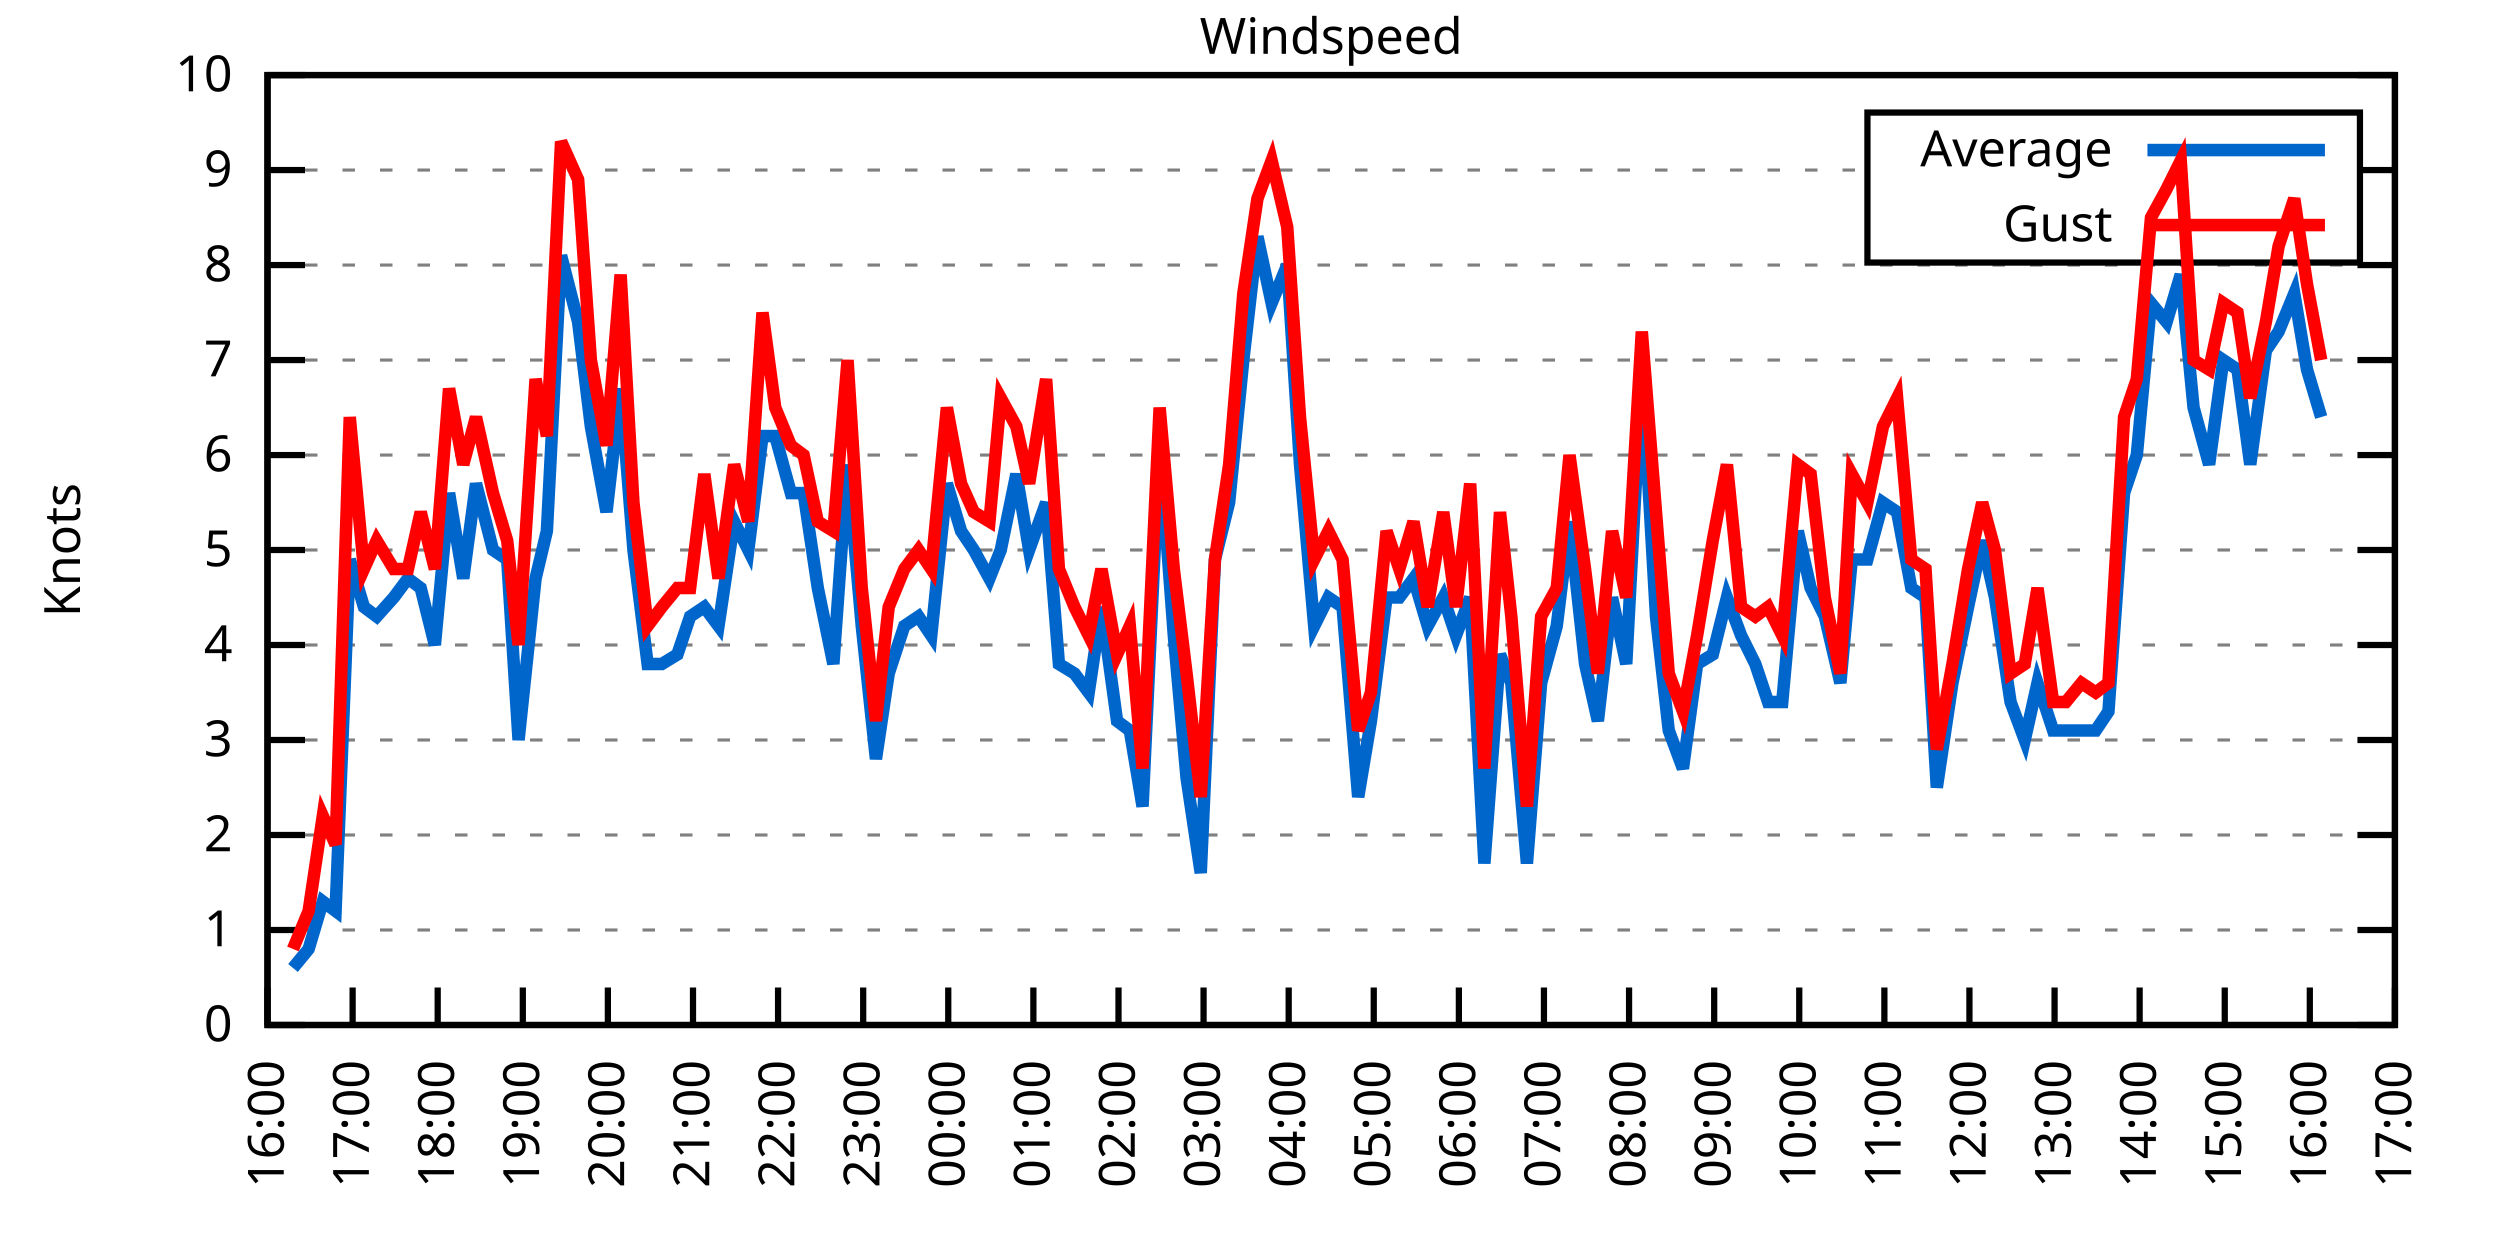
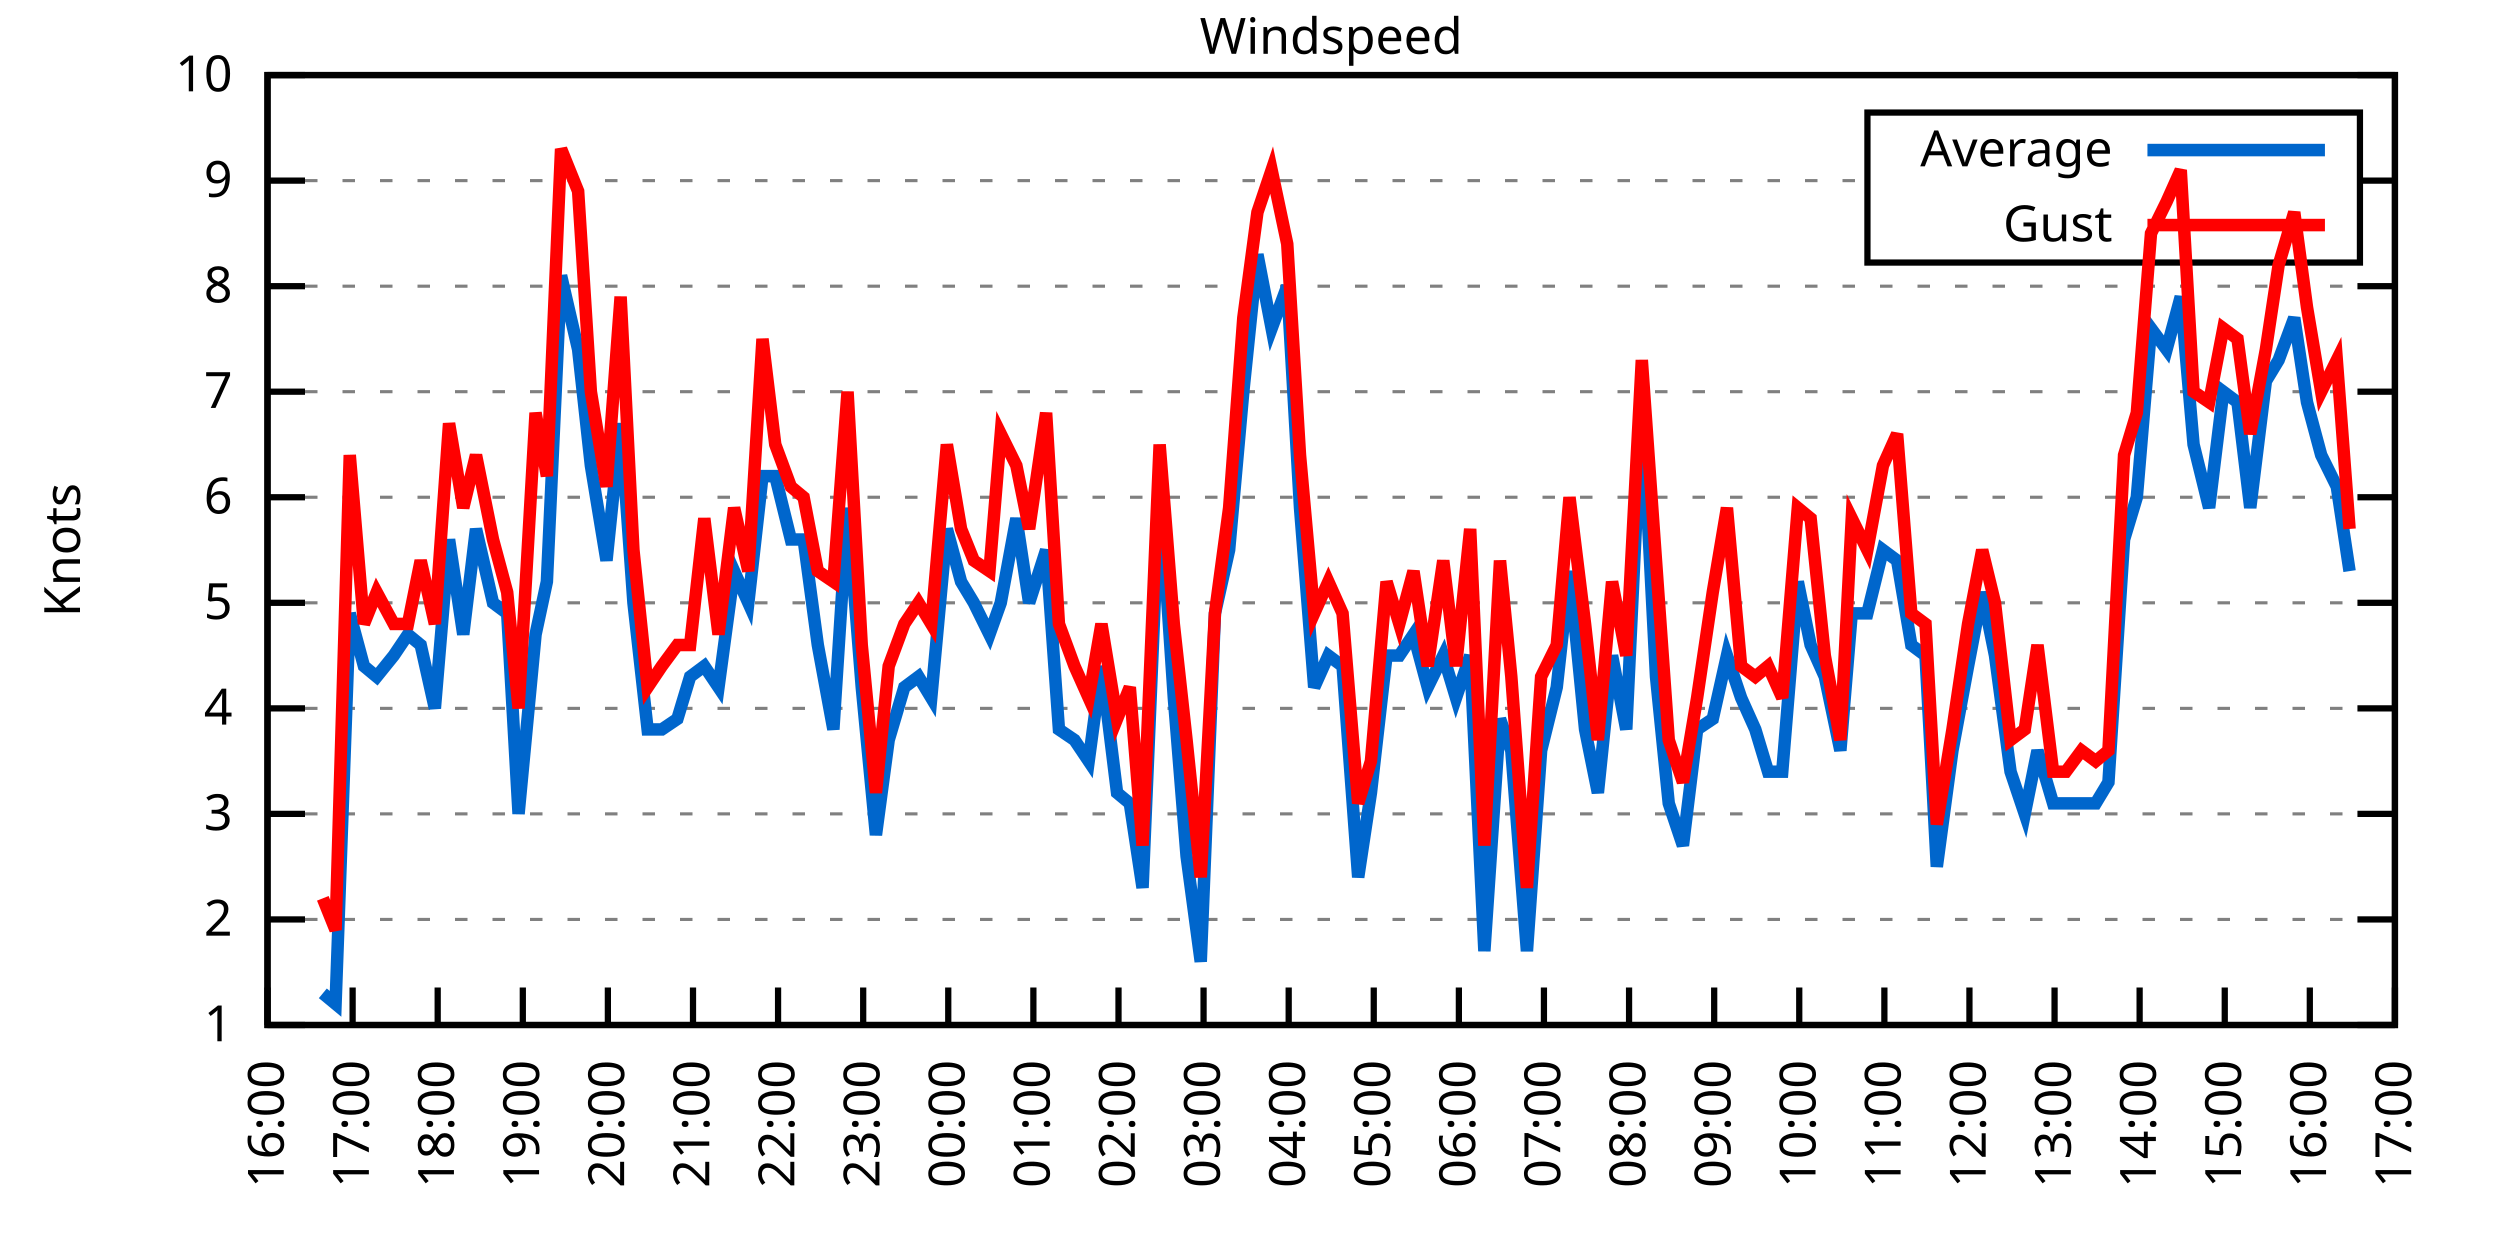
<svg xmlns="http://www.w3.org/2000/svg" xmlns:xlink="http://www.w3.org/1999/xlink" width="400" height="200" viewBox="0 0 400 200">
  <g id="gnuplot_canvas">
    <rect x="0" y="0" width="400" height="200" fill="none" />
    <defs>
      <circle id="gpDot" r="0.5" stroke-width="0.5" stroke="currentColor" />
      <path id="gpPt0" stroke-width="0.333" stroke="currentColor" d="M-1,0 h2 M0,-1 v2" />
      <path id="gpPt1" stroke-width="0.333" stroke="currentColor" d="M-1,-1 L1,1 M1,-1 L-1,1" />
      <path id="gpPt2" stroke-width="0.333" stroke="currentColor" d="M-1,0 L1,0 M0,-1 L0,1 M-1,-1 L1,1 M-1,1 L1,-1" />
      <rect id="gpPt3" stroke-width="0.333" stroke="currentColor" x="-1" y="-1" width="2" height="2" />
      <rect id="gpPt4" stroke-width="0.333" stroke="currentColor" fill="currentColor" x="-1" y="-1" width="2" height="2" />
      <circle id="gpPt5" stroke-width="0.333" stroke="currentColor" cx="0" cy="0" r="1" />
      <use xlink:href="#gpPt5" id="gpPt6" fill="currentColor" stroke="none" />
      <path id="gpPt7" stroke-width="0.333" stroke="currentColor" d="M0,-1.33 L-1.33,0.67 L1.33,0.67 z" />
      <use xlink:href="#gpPt7" id="gpPt8" fill="currentColor" stroke="none" />
      <use xlink:href="#gpPt7" id="gpPt9" stroke="currentColor" transform="rotate(180)" />
      <use xlink:href="#gpPt9" id="gpPt10" fill="currentColor" stroke="none" />
      <use xlink:href="#gpPt3" id="gpPt11" stroke="currentColor" transform="rotate(45)" />
      <use xlink:href="#gpPt11" id="gpPt12" fill="currentColor" stroke="none" />
      <path id="gpPt13" stroke-width="0.333" stroke="currentColor" d="M0,1.330 L1.265,0.411 L0.782,-1.067 L-0.782,-1.076 L-1.265,0.411 z" />
      <use xlink:href="#gpPt13" id="gpPt14" fill="currentColor" stroke="none" />
      <filter id="textbox" filterUnits="objectBoundingBox" x="0" y="0" height="1" width="1">
        <feFlood flood-color="white" flood-opacity="1" result="bgnd" />
        <feComposite in="SourceGraphic" in2="bgnd" operator="atop" />
      </filter>
      <filter id="greybox" filterUnits="objectBoundingBox" x="0" y="0" height="1" width="1">
        <feFlood flood-color="lightgrey" flood-opacity="1" result="grey" />
        <feComposite in="SourceGraphic" in2="grey" operator="atop" />
      </filter>
    </defs>
    <g fill="none" color="white" stroke="currentColor" stroke-width="1.00" stroke-linecap="butt" stroke-linejoin="miter">
</g>
    <g fill="none" color="black" stroke="currentColor" stroke-width="1.00" stroke-linecap="butt" stroke-linejoin="miter">
      <g stroke="none" shape-rendering="crispEdges">
        <polygon fill="rgb(255, 255, 255)" points="42.80,164.00 383.18,164.00 383.18,12.02 42.80,12.02 " />
      </g>
    </g>
    <g fill="none" color="black" stroke="currentColor" stroke-width="1.00" stroke-linecap="butt" stroke-linejoin="miter">
</g>
    <g fill="none" color="black" stroke="black" stroke-width="0.50" stroke-linecap="butt" stroke-linejoin="miter">
</g>
    <g fill="none" color="gray" stroke="currentColor" stroke-width="0.50" stroke-linecap="butt" stroke-linejoin="miter">
      <path stroke="gray" stroke-dasharray="2,4" class="gridline" d="M42.80,164.00 L383.19,164.00  " />
    </g>
    <g fill="none" color="gray" stroke="gray" stroke-width="1.00" stroke-linecap="butt" stroke-linejoin="miter">
</g>
    <g fill="none" color="black" stroke="currentColor" stroke-width="1.00" stroke-linecap="butt" stroke-linejoin="miter">
      <path stroke="black" d="M42.80,164.00 L48.80,164.00 M383.19,164.00 L377.19,164.00  " />
      <g transform="translate(37.20,166.60)" stroke="none" fill="black" font-family="Sans" font-size="8.00" text-anchor="end">
        <text>
-           <tspan font-family="Sans"> 0</tspan>
-         </text>
-       </g>
-     </g>
-     <g fill="none" color="black" stroke="currentColor" stroke-width="1.00" stroke-linecap="butt" stroke-linejoin="miter">
- </g>
-     <g fill="none" color="black" stroke="black" stroke-width="0.50" stroke-linecap="butt" stroke-linejoin="miter">
- </g>
-     <g fill="none" color="gray" stroke="currentColor" stroke-width="0.50" stroke-linecap="butt" stroke-linejoin="miter">
-       <path stroke="gray" stroke-dasharray="2,4" class="gridline" d="M42.80,148.80 L383.19,148.80  " />
-     </g>
-     <g fill="none" color="gray" stroke="gray" stroke-width="1.00" stroke-linecap="butt" stroke-linejoin="miter">
- </g>
-     <g fill="none" color="black" stroke="currentColor" stroke-width="1.00" stroke-linecap="butt" stroke-linejoin="miter">
-       <path stroke="black" d="M42.80,148.80 L48.80,148.80 M383.19,148.80 L377.19,148.80  " />
-       <g transform="translate(37.20,151.40)" stroke="none" fill="black" font-family="Sans" font-size="8.00" text-anchor="end">
-         <text>
          <tspan font-family="Sans"> 1</tspan>
        </text>
      </g>
    </g>
    <g fill="none" color="black" stroke="currentColor" stroke-width="1.00" stroke-linecap="butt" stroke-linejoin="miter">
</g>
    <g fill="none" color="black" stroke="black" stroke-width="0.50" stroke-linecap="butt" stroke-linejoin="miter">
</g>
    <g fill="none" color="gray" stroke="currentColor" stroke-width="0.50" stroke-linecap="butt" stroke-linejoin="miter">
-       <path stroke="gray" stroke-dasharray="2,4" class="gridline" d="M42.80,133.60 L383.19,133.60  " />
-     </g>
-     <g fill="none" color="gray" stroke="gray" stroke-width="1.00" stroke-linecap="butt" stroke-linejoin="miter">
- </g>
-     <g fill="none" color="black" stroke="currentColor" stroke-width="1.00" stroke-linecap="butt" stroke-linejoin="miter">
-       <path stroke="black" d="M42.80,133.60 L48.80,133.60 M383.19,133.60 L377.19,133.60  " />
-       <g transform="translate(37.20,136.20)" stroke="none" fill="black" font-family="Sans" font-size="8.00" text-anchor="end">
+       <path stroke="gray" stroke-dasharray="2,4" class="gridline" d="M42.80,147.11 L383.19,147.11  " />
+     </g>
+     <g fill="none" color="gray" stroke="gray" stroke-width="1.00" stroke-linecap="butt" stroke-linejoin="miter">
+ </g>
+     <g fill="none" color="black" stroke="currentColor" stroke-width="1.00" stroke-linecap="butt" stroke-linejoin="miter">
+       <path stroke="black" d="M42.80,147.11 L48.80,147.11 M383.19,147.11 L377.19,147.11  " />
+       <g transform="translate(37.20,149.71)" stroke="none" fill="black" font-family="Sans" font-size="8.00" text-anchor="end">
        <text>
          <tspan font-family="Sans"> 2</tspan>
        </text>
      </g>
    </g>
    <g fill="none" color="black" stroke="currentColor" stroke-width="1.00" stroke-linecap="butt" stroke-linejoin="miter">
</g>
    <g fill="none" color="black" stroke="black" stroke-width="0.50" stroke-linecap="butt" stroke-linejoin="miter">
</g>
    <g fill="none" color="gray" stroke="currentColor" stroke-width="0.50" stroke-linecap="butt" stroke-linejoin="miter">
-       <path stroke="gray" stroke-dasharray="2,4" class="gridline" d="M42.80,118.40 L383.19,118.40  " />
-     </g>
-     <g fill="none" color="gray" stroke="gray" stroke-width="1.00" stroke-linecap="butt" stroke-linejoin="miter">
- </g>
-     <g fill="none" color="black" stroke="currentColor" stroke-width="1.00" stroke-linecap="butt" stroke-linejoin="miter">
-       <path stroke="black" d="M42.80,118.40 L48.80,118.40 M383.19,118.40 L377.19,118.40  " />
-       <g transform="translate(37.20,121.00)" stroke="none" fill="black" font-family="Sans" font-size="8.00" text-anchor="end">
+       <path stroke="gray" stroke-dasharray="2,4" class="gridline" d="M42.80,130.22 L383.19,130.22  " />
+     </g>
+     <g fill="none" color="gray" stroke="gray" stroke-width="1.00" stroke-linecap="butt" stroke-linejoin="miter">
+ </g>
+     <g fill="none" color="black" stroke="currentColor" stroke-width="1.00" stroke-linecap="butt" stroke-linejoin="miter">
+       <path stroke="black" d="M42.80,130.22 L48.80,130.22 M383.19,130.22 L377.19,130.22  " />
+       <g transform="translate(37.20,132.82)" stroke="none" fill="black" font-family="Sans" font-size="8.00" text-anchor="end">
        <text>
          <tspan font-family="Sans"> 3</tspan>
        </text>
      </g>
    </g>
    <g fill="none" color="black" stroke="currentColor" stroke-width="1.00" stroke-linecap="butt" stroke-linejoin="miter">
</g>
    <g fill="none" color="black" stroke="black" stroke-width="0.50" stroke-linecap="butt" stroke-linejoin="miter">
</g>
    <g fill="none" color="gray" stroke="currentColor" stroke-width="0.50" stroke-linecap="butt" stroke-linejoin="miter">
-       <path stroke="gray" stroke-dasharray="2,4" class="gridline" d="M42.80,103.20 L383.19,103.20  " />
-     </g>
-     <g fill="none" color="gray" stroke="gray" stroke-width="1.00" stroke-linecap="butt" stroke-linejoin="miter">
- </g>
-     <g fill="none" color="black" stroke="currentColor" stroke-width="1.00" stroke-linecap="butt" stroke-linejoin="miter">
-       <path stroke="black" d="M42.80,103.20 L48.80,103.20 M383.19,103.20 L377.19,103.20  " />
-       <g transform="translate(37.20,105.80)" stroke="none" fill="black" font-family="Sans" font-size="8.00" text-anchor="end">
+       <path stroke="gray" stroke-dasharray="2,4" class="gridline" d="M42.80,113.34 L383.19,113.34  " />
+     </g>
+     <g fill="none" color="gray" stroke="gray" stroke-width="1.00" stroke-linecap="butt" stroke-linejoin="miter">
+ </g>
+     <g fill="none" color="black" stroke="currentColor" stroke-width="1.00" stroke-linecap="butt" stroke-linejoin="miter">
+       <path stroke="black" d="M42.80,113.34 L48.80,113.34 M383.19,113.34 L377.19,113.34  " />
+       <g transform="translate(37.20,115.94)" stroke="none" fill="black" font-family="Sans" font-size="8.00" text-anchor="end">
        <text>
          <tspan font-family="Sans"> 4</tspan>
        </text>
      </g>
    </g>
    <g fill="none" color="black" stroke="currentColor" stroke-width="1.00" stroke-linecap="butt" stroke-linejoin="miter">
</g>
    <g fill="none" color="black" stroke="black" stroke-width="0.50" stroke-linecap="butt" stroke-linejoin="miter">
</g>
    <g fill="none" color="gray" stroke="currentColor" stroke-width="0.50" stroke-linecap="butt" stroke-linejoin="miter">
-       <path stroke="gray" stroke-dasharray="2,4" class="gridline" d="M42.80,88.00 L383.19,88.00  " />
-     </g>
-     <g fill="none" color="gray" stroke="gray" stroke-width="1.00" stroke-linecap="butt" stroke-linejoin="miter">
- </g>
-     <g fill="none" color="black" stroke="currentColor" stroke-width="1.00" stroke-linecap="butt" stroke-linejoin="miter">
-       <path stroke="black" d="M42.80,88.00 L48.80,88.00 M383.19,88.00 L377.19,88.00  " />
-       <g transform="translate(37.20,90.60)" stroke="none" fill="black" font-family="Sans" font-size="8.00" text-anchor="end">
+       <path stroke="gray" stroke-dasharray="2,4" class="gridline" d="M42.80,96.45 L383.19,96.45  " />
+     </g>
+     <g fill="none" color="gray" stroke="gray" stroke-width="1.00" stroke-linecap="butt" stroke-linejoin="miter">
+ </g>
+     <g fill="none" color="black" stroke="currentColor" stroke-width="1.00" stroke-linecap="butt" stroke-linejoin="miter">
+       <path stroke="black" d="M42.80,96.45 L48.80,96.45 M383.19,96.45 L377.19,96.45  " />
+       <g transform="translate(37.20,99.05)" stroke="none" fill="black" font-family="Sans" font-size="8.00" text-anchor="end">
        <text>
          <tspan font-family="Sans"> 5</tspan>
        </text>
      </g>
    </g>
    <g fill="none" color="black" stroke="currentColor" stroke-width="1.00" stroke-linecap="butt" stroke-linejoin="miter">
</g>
    <g fill="none" color="black" stroke="black" stroke-width="0.50" stroke-linecap="butt" stroke-linejoin="miter">
</g>
    <g fill="none" color="gray" stroke="currentColor" stroke-width="0.50" stroke-linecap="butt" stroke-linejoin="miter">
-       <path stroke="gray" stroke-dasharray="2,4" class="gridline" d="M42.80,72.81 L383.19,72.81  " />
-     </g>
-     <g fill="none" color="gray" stroke="gray" stroke-width="1.00" stroke-linecap="butt" stroke-linejoin="miter">
- </g>
-     <g fill="none" color="black" stroke="currentColor" stroke-width="1.00" stroke-linecap="butt" stroke-linejoin="miter">
-       <path stroke="black" d="M42.80,72.81 L48.80,72.81 M383.19,72.81 L377.19,72.81  " />
-       <g transform="translate(37.20,75.41)" stroke="none" fill="black" font-family="Sans" font-size="8.00" text-anchor="end">
+       <path stroke="gray" stroke-dasharray="2,4" class="gridline" d="M42.80,79.56 L383.19,79.56  " />
+     </g>
+     <g fill="none" color="gray" stroke="gray" stroke-width="1.00" stroke-linecap="butt" stroke-linejoin="miter">
+ </g>
+     <g fill="none" color="black" stroke="currentColor" stroke-width="1.00" stroke-linecap="butt" stroke-linejoin="miter">
+       <path stroke="black" d="M42.80,79.56 L48.80,79.56 M383.19,79.56 L377.19,79.56  " />
+       <g transform="translate(37.20,82.16)" stroke="none" fill="black" font-family="Sans" font-size="8.00" text-anchor="end">
        <text>
          <tspan font-family="Sans"> 6</tspan>
        </text>
      </g>
    </g>
    <g fill="none" color="black" stroke="currentColor" stroke-width="1.00" stroke-linecap="butt" stroke-linejoin="miter">
</g>
    <g fill="none" color="black" stroke="black" stroke-width="0.50" stroke-linecap="butt" stroke-linejoin="miter">
</g>
    <g fill="none" color="gray" stroke="currentColor" stroke-width="0.50" stroke-linecap="butt" stroke-linejoin="miter">
-       <path stroke="gray" stroke-dasharray="2,4" class="gridline" d="M42.80,57.61 L383.19,57.61  " />
-     </g>
-     <g fill="none" color="gray" stroke="gray" stroke-width="1.00" stroke-linecap="butt" stroke-linejoin="miter">
- </g>
-     <g fill="none" color="black" stroke="currentColor" stroke-width="1.00" stroke-linecap="butt" stroke-linejoin="miter">
-       <path stroke="black" d="M42.80,57.61 L48.80,57.61 M383.19,57.61 L377.19,57.61  " />
-       <g transform="translate(37.20,60.21)" stroke="none" fill="black" font-family="Sans" font-size="8.00" text-anchor="end">
+       <path stroke="gray" stroke-dasharray="2,4" class="gridline" d="M42.80,62.67 L383.19,62.67  " />
+     </g>
+     <g fill="none" color="gray" stroke="gray" stroke-width="1.00" stroke-linecap="butt" stroke-linejoin="miter">
+ </g>
+     <g fill="none" color="black" stroke="currentColor" stroke-width="1.00" stroke-linecap="butt" stroke-linejoin="miter">
+       <path stroke="black" d="M42.80,62.67 L48.80,62.67 M383.19,62.67 L377.19,62.67  " />
+       <g transform="translate(37.20,65.27)" stroke="none" fill="black" font-family="Sans" font-size="8.00" text-anchor="end">
        <text>
          <tspan font-family="Sans"> 7</tspan>
        </text>
      </g>
    </g>
    <g fill="none" color="black" stroke="currentColor" stroke-width="1.00" stroke-linecap="butt" stroke-linejoin="miter">
</g>
    <g fill="none" color="black" stroke="black" stroke-width="0.50" stroke-linecap="butt" stroke-linejoin="miter">
</g>
    <g fill="none" color="gray" stroke="currentColor" stroke-width="0.50" stroke-linecap="butt" stroke-linejoin="miter">
-       <path stroke="gray" stroke-dasharray="2,4" class="gridline" d="M42.80,42.41 L383.19,42.41  " />
-     </g>
-     <g fill="none" color="gray" stroke="gray" stroke-width="1.00" stroke-linecap="butt" stroke-linejoin="miter">
- </g>
-     <g fill="none" color="black" stroke="currentColor" stroke-width="1.00" stroke-linecap="butt" stroke-linejoin="miter">
-       <path stroke="black" d="M42.80,42.41 L48.80,42.41 M383.19,42.41 L377.19,42.41  " />
-       <g transform="translate(37.20,45.01)" stroke="none" fill="black" font-family="Sans" font-size="8.00" text-anchor="end">
+       <path stroke="gray" stroke-dasharray="2,4" class="gridline" d="M42.80,45.79 L383.19,45.79  " />
+     </g>
+     <g fill="none" color="gray" stroke="gray" stroke-width="1.00" stroke-linecap="butt" stroke-linejoin="miter">
+ </g>
+     <g fill="none" color="black" stroke="currentColor" stroke-width="1.00" stroke-linecap="butt" stroke-linejoin="miter">
+       <path stroke="black" d="M42.80,45.79 L48.80,45.79 M383.19,45.79 L377.19,45.79  " />
+       <g transform="translate(37.20,48.39)" stroke="none" fill="black" font-family="Sans" font-size="8.00" text-anchor="end">
        <text>
          <tspan font-family="Sans"> 8</tspan>
        </text>
      </g>
    </g>
    <g fill="none" color="black" stroke="currentColor" stroke-width="1.00" stroke-linecap="butt" stroke-linejoin="miter">
</g>
    <g fill="none" color="black" stroke="black" stroke-width="0.50" stroke-linecap="butt" stroke-linejoin="miter">
</g>
    <g fill="none" color="gray" stroke="currentColor" stroke-width="0.50" stroke-linecap="butt" stroke-linejoin="miter">
-       <path stroke="gray" stroke-dasharray="2,4" class="gridline" d="M42.80,27.21 L298.79,27.21 M377.59,27.21 L383.19,27.21  " />
-     </g>
-     <g fill="none" color="gray" stroke="gray" stroke-width="1.00" stroke-linecap="butt" stroke-linejoin="miter">
- </g>
-     <g fill="none" color="black" stroke="currentColor" stroke-width="1.00" stroke-linecap="butt" stroke-linejoin="miter">
-       <path stroke="black" d="M42.80,27.21 L48.80,27.21 M383.19,27.21 L377.19,27.21  " />
-       <g transform="translate(37.20,29.81)" stroke="none" fill="black" font-family="Sans" font-size="8.00" text-anchor="end">
+       <path stroke="gray" stroke-dasharray="2,4" class="gridline" d="M42.80,28.90 L298.79,28.90 M377.59,28.90 L383.19,28.90  " />
+     </g>
+     <g fill="none" color="gray" stroke="gray" stroke-width="1.00" stroke-linecap="butt" stroke-linejoin="miter">
+ </g>
+     <g fill="none" color="black" stroke="currentColor" stroke-width="1.00" stroke-linecap="butt" stroke-linejoin="miter">
+       <path stroke="black" d="M42.80,28.90 L48.80,28.90 M383.19,28.90 L377.19,28.90  " />
+       <g transform="translate(37.20,31.50)" stroke="none" fill="black" font-family="Sans" font-size="8.00" text-anchor="end">
        <text>
          <tspan font-family="Sans"> 9</tspan>
        </text>
      </g>
    </g>
    <g fill="none" color="black" stroke="currentColor" stroke-width="1.00" stroke-linecap="butt" stroke-linejoin="miter">
</g>
    <g fill="none" color="black" stroke="black" stroke-width="0.50" stroke-linecap="butt" stroke-linejoin="miter">
</g>
    <g fill="none" color="gray" stroke="currentColor" stroke-width="0.50" stroke-linecap="butt" stroke-linejoin="miter">
      <path stroke="gray" stroke-dasharray="2,4" class="gridline" d="M42.80,12.01 L383.19,12.01  " />
    </g>
    <g fill="none" color="gray" stroke="gray" stroke-width="1.00" stroke-linecap="butt" stroke-linejoin="miter">
</g>
    <g fill="none" color="black" stroke="currentColor" stroke-width="1.00" stroke-linecap="butt" stroke-linejoin="miter">
      <path stroke="black" d="M42.80,12.01 L48.80,12.01 M383.19,12.01 L377.19,12.01  " />
      <g transform="translate(37.20,14.61)" stroke="none" fill="black" font-family="Sans" font-size="8.00" text-anchor="end">
        <text>
          <tspan font-family="Sans"> 10</tspan>
        </text>
      </g>
    </g>
    <g fill="none" color="black" stroke="currentColor" stroke-width="1.00" stroke-linecap="butt" stroke-linejoin="miter">
      <path stroke="black" d="M42.80,164.00 L42.80,158.00  " />
      <g transform="translate(45.40,169.60) rotate(270.00)" stroke="none" fill="black" font-family="Sans" font-size="8.00" text-anchor="end">
        <text>
          <tspan font-family="Sans">16:00</tspan>
        </text>
      </g>
    </g>
    <g fill="none" color="black" stroke="currentColor" stroke-width="1.00" stroke-linecap="butt" stroke-linejoin="miter">
      <path stroke="black" d="M56.42,164.00 L56.42,158.00  " />
      <g transform="translate(59.02,169.60) rotate(270.00)" stroke="none" fill="black" font-family="Sans" font-size="8.00" text-anchor="end">
        <text>
          <tspan font-family="Sans">17:00</tspan>
        </text>
      </g>
    </g>
    <g fill="none" color="black" stroke="currentColor" stroke-width="1.00" stroke-linecap="butt" stroke-linejoin="miter">
      <path stroke="black" d="M70.03,164.00 L70.03,158.00  " />
      <g transform="translate(72.63,169.60) rotate(270.00)" stroke="none" fill="black" font-family="Sans" font-size="8.00" text-anchor="end">
        <text>
          <tspan font-family="Sans">18:00</tspan>
        </text>
      </g>
    </g>
    <g fill="none" color="black" stroke="currentColor" stroke-width="1.00" stroke-linecap="butt" stroke-linejoin="miter">
      <path stroke="black" d="M83.65,164.00 L83.65,158.00  " />
      <g transform="translate(86.25,169.60) rotate(270.00)" stroke="none" fill="black" font-family="Sans" font-size="8.00" text-anchor="end">
        <text>
          <tspan font-family="Sans">19:00</tspan>
        </text>
      </g>
    </g>
    <g fill="none" color="black" stroke="currentColor" stroke-width="1.00" stroke-linecap="butt" stroke-linejoin="miter">
      <path stroke="black" d="M97.26,164.00 L97.26,158.00  " />
      <g transform="translate(99.86,169.60) rotate(270.00)" stroke="none" fill="black" font-family="Sans" font-size="8.00" text-anchor="end">
        <text>
          <tspan font-family="Sans">20:00</tspan>
        </text>
      </g>
    </g>
    <g fill="none" color="black" stroke="currentColor" stroke-width="1.00" stroke-linecap="butt" stroke-linejoin="miter">
      <path stroke="black" d="M110.88,164.00 L110.88,158.00  " />
      <g transform="translate(113.48,169.60) rotate(270.00)" stroke="none" fill="black" font-family="Sans" font-size="8.00" text-anchor="end">
        <text>
          <tspan font-family="Sans">21:00</tspan>
        </text>
      </g>
    </g>
    <g fill="none" color="black" stroke="currentColor" stroke-width="1.00" stroke-linecap="butt" stroke-linejoin="miter">
      <path stroke="black" d="M124.49,164.00 L124.49,158.00  " />
      <g transform="translate(127.09,169.60) rotate(270.00)" stroke="none" fill="black" font-family="Sans" font-size="8.00" text-anchor="end">
        <text>
          <tspan font-family="Sans">22:00</tspan>
        </text>
      </g>
    </g>
    <g fill="none" color="black" stroke="currentColor" stroke-width="1.00" stroke-linecap="butt" stroke-linejoin="miter">
      <path stroke="black" d="M138.11,164.00 L138.11,158.00  " />
      <g transform="translate(140.71,169.60) rotate(270.00)" stroke="none" fill="black" font-family="Sans" font-size="8.00" text-anchor="end">
        <text>
          <tspan font-family="Sans">23:00</tspan>
        </text>
      </g>
    </g>
    <g fill="none" color="black" stroke="currentColor" stroke-width="1.00" stroke-linecap="butt" stroke-linejoin="miter">
      <path stroke="black" d="M151.72,164.00 L151.72,158.00  " />
      <g transform="translate(154.32,169.60) rotate(270.00)" stroke="none" fill="black" font-family="Sans" font-size="8.00" text-anchor="end">
        <text>
          <tspan font-family="Sans">00:00</tspan>
        </text>
      </g>
    </g>
    <g fill="none" color="black" stroke="currentColor" stroke-width="1.00" stroke-linecap="butt" stroke-linejoin="miter">
      <path stroke="black" d="M165.34,164.00 L165.34,158.00  " />
      <g transform="translate(167.94,169.60) rotate(270.00)" stroke="none" fill="black" font-family="Sans" font-size="8.00" text-anchor="end">
        <text>
          <tspan font-family="Sans">01:00</tspan>
        </text>
      </g>
    </g>
    <g fill="none" color="black" stroke="currentColor" stroke-width="1.00" stroke-linecap="butt" stroke-linejoin="miter">
      <path stroke="black" d="M178.96,164.00 L178.96,158.00  " />
      <g transform="translate(181.56,169.60) rotate(270.00)" stroke="none" fill="black" font-family="Sans" font-size="8.00" text-anchor="end">
        <text>
          <tspan font-family="Sans">02:00</tspan>
        </text>
      </g>
    </g>
    <g fill="none" color="black" stroke="currentColor" stroke-width="1.00" stroke-linecap="butt" stroke-linejoin="miter">
      <path stroke="black" d="M192.57,164.00 L192.57,158.00  " />
      <g transform="translate(195.17,169.60) rotate(270.00)" stroke="none" fill="black" font-family="Sans" font-size="8.00" text-anchor="end">
        <text>
          <tspan font-family="Sans">03:00</tspan>
        </text>
      </g>
    </g>
    <g fill="none" color="black" stroke="currentColor" stroke-width="1.00" stroke-linecap="butt" stroke-linejoin="miter">
      <path stroke="black" d="M206.19,164.00 L206.19,158.00  " />
      <g transform="translate(208.79,169.60) rotate(270.00)" stroke="none" fill="black" font-family="Sans" font-size="8.00" text-anchor="end">
        <text>
          <tspan font-family="Sans">04:00</tspan>
        </text>
      </g>
    </g>
    <g fill="none" color="black" stroke="currentColor" stroke-width="1.00" stroke-linecap="butt" stroke-linejoin="miter">
      <path stroke="black" d="M219.80,164.00 L219.80,158.00  " />
      <g transform="translate(222.40,169.60) rotate(270.00)" stroke="none" fill="black" font-family="Sans" font-size="8.00" text-anchor="end">
        <text>
          <tspan font-family="Sans">05:00</tspan>
        </text>
      </g>
    </g>
    <g fill="none" color="black" stroke="currentColor" stroke-width="1.00" stroke-linecap="butt" stroke-linejoin="miter">
      <path stroke="black" d="M233.42,164.00 L233.42,158.00  " />
      <g transform="translate(236.02,169.60) rotate(270.00)" stroke="none" fill="black" font-family="Sans" font-size="8.00" text-anchor="end">
        <text>
          <tspan font-family="Sans">06:00</tspan>
        </text>
      </g>
    </g>
    <g fill="none" color="black" stroke="currentColor" stroke-width="1.00" stroke-linecap="butt" stroke-linejoin="miter">
      <path stroke="black" d="M247.03,164.00 L247.03,158.00  " />
      <g transform="translate(249.63,169.60) rotate(270.00)" stroke="none" fill="black" font-family="Sans" font-size="8.00" text-anchor="end">
        <text>
          <tspan font-family="Sans">07:00</tspan>
        </text>
      </g>
    </g>
    <g fill="none" color="black" stroke="currentColor" stroke-width="1.00" stroke-linecap="butt" stroke-linejoin="miter">
      <path stroke="black" d="M260.65,164.00 L260.65,158.00  " />
      <g transform="translate(263.25,169.60) rotate(270.00)" stroke="none" fill="black" font-family="Sans" font-size="8.00" text-anchor="end">
        <text>
          <tspan font-family="Sans">08:00</tspan>
        </text>
      </g>
    </g>
    <g fill="none" color="black" stroke="currentColor" stroke-width="1.00" stroke-linecap="butt" stroke-linejoin="miter">
      <path stroke="black" d="M274.27,164.00 L274.27,158.00  " />
      <g transform="translate(276.87,169.60) rotate(270.00)" stroke="none" fill="black" font-family="Sans" font-size="8.00" text-anchor="end">
        <text>
          <tspan font-family="Sans">09:00</tspan>
        </text>
      </g>
    </g>
    <g fill="none" color="black" stroke="currentColor" stroke-width="1.00" stroke-linecap="butt" stroke-linejoin="miter">
      <path stroke="black" d="M287.88,164.00 L287.88,158.00  " />
      <g transform="translate(290.48,169.60) rotate(270.00)" stroke="none" fill="black" font-family="Sans" font-size="8.00" text-anchor="end">
        <text>
          <tspan font-family="Sans">10:00</tspan>
        </text>
      </g>
    </g>
    <g fill="none" color="black" stroke="currentColor" stroke-width="1.00" stroke-linecap="butt" stroke-linejoin="miter">
      <path stroke="black" d="M301.50,164.00 L301.50,158.00  " />
      <g transform="translate(304.10,169.60) rotate(270.00)" stroke="none" fill="black" font-family="Sans" font-size="8.00" text-anchor="end">
        <text>
          <tspan font-family="Sans">11:00</tspan>
        </text>
      </g>
    </g>
    <g fill="none" color="black" stroke="currentColor" stroke-width="1.00" stroke-linecap="butt" stroke-linejoin="miter">
      <path stroke="black" d="M315.11,164.00 L315.11,158.00  " />
      <g transform="translate(317.71,169.60) rotate(270.00)" stroke="none" fill="black" font-family="Sans" font-size="8.00" text-anchor="end">
        <text>
          <tspan font-family="Sans">12:00</tspan>
        </text>
      </g>
    </g>
    <g fill="none" color="black" stroke="currentColor" stroke-width="1.00" stroke-linecap="butt" stroke-linejoin="miter">
      <path stroke="black" d="M328.73,164.00 L328.73,158.00  " />
      <g transform="translate(331.33,169.60) rotate(270.00)" stroke="none" fill="black" font-family="Sans" font-size="8.00" text-anchor="end">
        <text>
          <tspan font-family="Sans">13:00</tspan>
        </text>
      </g>
    </g>
    <g fill="none" color="black" stroke="currentColor" stroke-width="1.00" stroke-linecap="butt" stroke-linejoin="miter">
      <path stroke="black" d="M342.34,164.00 L342.34,158.00  " />
      <g transform="translate(344.94,169.60) rotate(270.00)" stroke="none" fill="black" font-family="Sans" font-size="8.00" text-anchor="end">
        <text>
          <tspan font-family="Sans">14:00</tspan>
        </text>
      </g>
    </g>
    <g fill="none" color="black" stroke="currentColor" stroke-width="1.00" stroke-linecap="butt" stroke-linejoin="miter">
      <path stroke="black" d="M355.96,164.00 L355.96,158.00  " />
      <g transform="translate(358.56,169.60) rotate(270.00)" stroke="none" fill="black" font-family="Sans" font-size="8.00" text-anchor="end">
        <text>
          <tspan font-family="Sans">15:00</tspan>
        </text>
      </g>
    </g>
    <g fill="none" color="black" stroke="currentColor" stroke-width="1.00" stroke-linecap="butt" stroke-linejoin="miter">
      <path stroke="black" d="M369.57,164.00 L369.57,158.00  " />
      <g transform="translate(372.17,169.60) rotate(270.00)" stroke="none" fill="black" font-family="Sans" font-size="8.00" text-anchor="end">
        <text>
          <tspan font-family="Sans">16:00</tspan>
        </text>
      </g>
    </g>
    <g fill="none" color="black" stroke="currentColor" stroke-width="1.00" stroke-linecap="butt" stroke-linejoin="miter">
      <path stroke="black" d="M383.19,164.00 L383.19,158.00  " />
      <g transform="translate(385.79,169.60) rotate(270.00)" stroke="none" fill="black" font-family="Sans" font-size="8.00" text-anchor="end">
        <text>
          <tspan font-family="Sans">17:00</tspan>
        </text>
      </g>
    </g>
    <g fill="none" color="black" stroke="currentColor" stroke-width="1.00" stroke-linecap="butt" stroke-linejoin="miter">
</g>
    <g fill="none" color="black" stroke="currentColor" stroke-width="1.00" stroke-linecap="butt" stroke-linejoin="miter">
      <path stroke="black" d="M42.80,12.01 L42.80,164.00 L383.19,164.00 L383.19,12.01 L42.80,12.01 Z  " />
    </g>
    <g fill="none" color="black" stroke="currentColor" stroke-width="1.00" stroke-linecap="butt" stroke-linejoin="miter">
</g>
    <g fill="none" color="black" stroke="currentColor" stroke-width="1.00" stroke-linecap="butt" stroke-linejoin="miter">
      <path stroke="black" d="M298.79,42.01 L298.79,18.01 L377.59,18.01 L377.59,42.01 L298.79,42.01 Z  " />
    </g>
    <g id="Windspeed_plot_1">
      <g fill="none" color="white" stroke="black" stroke-width="2.00" stroke-linecap="butt" stroke-linejoin="miter">
</g>
      <g fill="none" color="black" stroke="currentColor" stroke-width="2.00" stroke-linecap="butt" stroke-linejoin="miter">
        <g transform="translate(337.99,26.61)" stroke="none" fill="black" font-family="Sans" font-size="8.00" text-anchor="end">
          <text>
            <tspan font-family="Sans">Average</tspan>
          </text>
        </g>
      </g>
      <g fill="none" color="black" stroke="currentColor" stroke-width="2.00" stroke-linecap="butt" stroke-linejoin="miter">
-         <path stroke="rgb(  0, 102, 204)" d="M343.59,24.01 L371.99,24.01 M46.88,154.88 L49.38,151.84 L51.65,144.24 L53.69,145.76 L55.96,89.52 L58.23,97.12   L60.27,98.64 L63.00,95.60 L65.27,92.56 L67.31,94.08 L69.58,103.20 L71.85,78.89 L74.12,92.56 L76.16,77.37   L78.88,88.00 L81.15,89.52 L82.97,118.40 L85.69,92.56 L87.50,84.97 L89.77,40.89 L92.50,51.53 L94.54,68.25   L97.04,81.93 L99.30,62.17 L101.35,88.00 L103.62,106.24 L105.89,106.24 L108.38,104.72 L110.42,98.64 L112.69,97.12   L114.96,100.16 L117.46,83.45 L119.73,88.00 L122.00,69.77 L124.04,69.77 L126.54,78.89 L128.58,78.89 L130.85,94.08   L133.34,106.24 L135.61,74.33 L137.88,100.16 L140.15,121.44 L142.19,107.76 L144.69,100.16 L146.96,98.64 L149.00,101.68   L151.50,77.37 L153.77,84.97 L155.81,88.00 L158.31,92.56 L160.12,88.00 L162.62,75.85 L164.66,88.00 L167.38,80.41   L169.43,106.24 L171.92,107.76 L174.19,110.80 L176.23,97.12 L178.73,115.36 L180.77,116.88 L182.81,129.04 L185.54,71.29   L187.81,101.68 L189.85,124.48 L192.12,139.68 L194.39,89.52 L196.66,80.41 L198.93,57.61 L201.19,37.85 L203.46,48.49   L205.96,42.41 L208.00,74.33 L210.27,100.16 L212.54,95.60 L214.81,97.12 L217.31,127.52 L219.35,115.36 L221.85,95.60   L223.89,95.60 L226.16,92.56 L228.43,100.16 L230.92,95.60 L232.96,101.68 L235.23,95.60 L237.50,138.16 L240.00,104.72   L241.81,109.28 L244.31,138.16 L246.58,109.28 L249.08,100.16 L251.12,83.45 L253.61,106.24 L255.66,115.36 L257.93,95.60   L260.20,106.24 L262.69,59.13 L264.96,98.64 L267.00,116.88 L269.27,122.96 L271.54,106.24 L274.04,104.72 L276.31,95.60   L278.58,101.68 L280.85,106.24 L282.89,112.32 L285.16,112.32 L287.65,84.97 L289.70,94.08 L291.97,98.64 L294.46,109.28   L296.28,89.52 L298.77,89.52 L301.27,80.41 L303.54,81.93 L305.81,94.08 L308.08,95.60 L309.89,126.00 L312.39,109.28   L314.89,97.12 L317.15,86.49 L319.20,95.60 L321.69,112.32 L323.96,118.40 L326.00,109.28 L328.50,116.88 L330.54,116.88   L333.04,116.88 L335.31,116.88 L337.35,113.84 L339.85,78.89 L341.89,72.81 L344.16,48.49 L346.65,51.53 L348.92,43.93   L350.97,65.21 L353.46,74.33 L355.73,57.61 L358.00,59.13 L360.04,74.33 L362.54,56.09 L364.58,53.05 L367.08,46.97   L369.12,59.13 L371.39,66.73  " />
+         <path stroke="rgb(  0, 102, 204)" d="M343.59,24.01 L371.99,24.01 M51.65,158.93 L53.69,160.62 L55.96,98.14 L58.23,106.58 L60.27,108.27 L63.00,104.89   L65.27,101.52 L67.31,103.20 L69.58,113.34 L71.85,86.32 L74.12,101.52 L76.16,84.63 L78.88,96.45 L81.15,98.14   L82.97,130.22 L85.69,101.52 L87.50,93.07 L89.77,44.10 L92.50,55.92 L94.54,74.49 L97.04,89.69 L99.30,67.74   L101.35,96.45 L103.62,116.71 L105.89,116.71 L108.38,115.03 L110.42,108.27 L112.69,106.58 L114.96,109.96 L117.46,91.38   L119.73,96.45 L122.00,76.18 L124.04,76.18 L126.54,86.32 L128.58,86.32 L130.85,103.20 L133.34,116.71 L135.61,81.25   L137.88,109.96 L140.15,133.60 L142.19,118.40 L144.69,109.96 L146.96,108.27 L149.00,111.65 L151.50,84.63 L153.77,93.07   L155.81,96.45 L158.31,101.52 L160.12,96.45 L162.62,82.94 L164.66,96.45 L167.38,88.00 L169.43,116.71 L171.92,118.40   L174.19,121.78 L176.23,106.58 L178.73,126.85 L180.77,128.54 L182.81,142.05 L185.54,77.87 L187.81,111.65 L189.85,136.98   L192.12,153.87 L194.39,98.14 L196.66,88.00 L198.93,62.67 L201.19,40.72 L203.46,52.54 L205.96,45.79 L208.00,81.25   L210.27,109.96 L212.54,104.89 L214.81,106.58 L217.31,140.36 L219.35,126.85 L221.85,104.89 L223.89,104.89 L226.16,101.52   L228.43,109.96 L230.92,104.89 L232.96,111.65 L235.23,104.89 L237.50,152.18 L240.00,115.03 L241.81,120.09 L244.31,152.18   L246.58,120.09 L249.08,109.96 L251.12,91.38 L253.61,116.71 L255.66,126.85 L257.93,104.89 L260.20,116.71 L262.69,64.36   L264.96,108.27 L267.00,128.54 L269.27,135.29 L271.54,116.71 L274.04,115.03 L276.31,104.89 L278.58,111.65 L280.85,116.71   L282.89,123.47 L285.16,123.47 L287.65,93.07 L289.70,103.20 L291.97,108.27 L294.46,120.09 L296.28,98.14 L298.77,98.14   L301.27,88.00 L303.54,89.69 L305.81,103.20 L308.08,104.89 L309.89,138.67 L312.39,120.09 L314.89,106.58 L317.15,94.76   L319.20,104.89 L321.69,123.47 L323.96,130.22 L326.00,120.09 L328.50,128.54 L330.54,128.54 L333.04,128.54 L335.31,128.54   L337.35,125.16 L339.85,86.32 L341.89,79.56 L344.16,52.54 L346.65,55.92 L348.92,47.47 L350.97,71.12 L353.46,81.25   L355.73,62.67 L358.00,64.36 L360.04,81.25 L362.54,60.98 L364.58,57.61 L367.08,50.85 L369.12,64.36 L371.39,72.81   L373.89,77.87 L375.93,91.38  " />
      </g>
    </g>
    <g id="Windspeed_plot_2">
      <g fill="none" color="black" stroke="currentColor" stroke-width="2.00" stroke-linecap="butt" stroke-linejoin="miter">
        <g transform="translate(337.99,38.61)" stroke="none" fill="black" font-family="Sans" font-size="8.00" text-anchor="end">
          <text>
            <tspan font-family="Sans">Gust</tspan>
          </text>
        </g>
      </g>
      <g fill="none" color="black" stroke="currentColor" stroke-width="2.00" stroke-linecap="butt" stroke-linejoin="miter">
-         <path stroke="rgb(255,   0,   0)" d="M343.59,36.01 L371.99,36.01 M46.88,151.84 L49.38,145.76 L51.65,130.56 L53.69,135.12 L55.96,66.73 L58.23,91.04   L60.27,86.49 L63.00,91.04 L65.27,91.04 L67.31,81.93 L69.58,91.04 L71.85,62.17 L74.12,74.33 L76.16,66.73   L78.88,78.89 L81.15,86.49 L82.97,103.20 L85.69,60.65 L87.50,69.77 L89.77,22.65 L92.50,28.73 L94.54,57.61   L97.04,71.29 L99.30,43.93 L101.35,80.41 L103.62,100.16 L105.89,97.12 L108.38,94.08 L110.42,94.08 L112.69,75.85   L114.96,92.56 L117.46,74.33 L119.73,83.45 L122.00,50.01 L124.04,65.21 L126.54,71.29 L128.58,72.81 L130.85,83.45   L133.34,84.97 L135.61,57.61 L137.88,94.08 L140.15,115.36 L142.19,97.12 L144.69,91.04 L146.96,88.00 L149.00,91.04   L151.50,65.21 L153.77,77.37 L155.81,81.93 L158.31,83.45 L160.12,63.69 L162.62,68.25 L164.66,77.37 L167.38,60.65   L169.43,91.04 L171.92,97.12 L174.19,101.68 L176.23,91.04 L178.73,104.72 L180.77,100.16 L182.81,122.96 L185.54,65.21   L187.81,91.04 L189.85,107.76 L192.12,127.52 L194.39,89.52 L196.66,74.33 L198.93,46.97 L201.19,31.77 L203.46,25.69   L205.96,36.33 L208.00,66.73 L210.27,89.52 L212.54,84.97 L214.81,89.52 L217.31,116.88 L219.35,110.80 L221.85,84.97   L223.89,91.04 L226.16,83.45 L228.43,97.12 L230.92,81.93 L232.96,97.12 L235.23,77.37 L237.50,122.96 L240.00,81.93   L241.81,98.64 L244.31,129.04 L246.58,98.64 L249.08,94.08 L251.12,72.81 L253.61,91.04 L255.66,107.76 L257.93,84.97   L260.20,95.60 L262.69,53.05 L264.96,81.93 L267.00,107.76 L269.27,113.84 L271.54,101.68 L274.04,86.49 L276.31,74.33   L278.58,97.12 L280.85,98.64 L282.89,97.12 L285.16,101.68 L287.65,74.33 L289.70,75.85 L291.97,95.60 L294.46,107.76   L296.28,75.85 L298.77,80.41 L301.27,68.25 L303.54,63.69 L305.81,89.52 L308.08,91.04 L309.89,119.92 L312.39,106.24   L314.89,91.04 L317.15,80.41 L319.20,88.00 L321.69,107.76 L323.96,106.24 L326.00,94.08 L328.50,112.32 L330.54,112.32   L333.04,109.28 L335.31,110.80 L337.35,109.28 L339.85,66.73 L341.89,60.65 L344.16,34.81 L346.65,30.25 L348.92,25.69   L350.97,57.61 L353.46,59.13 L355.73,48.49 L358.00,50.01 L360.04,63.69 L362.54,51.53 L364.58,39.37 L367.08,31.77   L369.12,45.45 L371.39,57.61  " />
+         <path stroke="rgb(255,   0,   0)" d="M343.59,36.01 L371.99,36.01 M51.65,143.73 L53.69,148.80 L55.96,72.81 L58.23,99.83 L60.27,94.76 L63.00,99.83   L65.27,99.83 L67.31,89.69 L69.58,99.83 L71.85,67.74 L74.12,81.25 L76.16,72.81 L78.88,86.32 L81.15,94.76   L82.97,113.34 L85.69,66.05 L87.50,76.18 L89.77,23.83 L92.50,30.59 L94.54,62.67 L97.04,77.87 L99.30,47.47   L101.35,88.00 L103.62,109.96 L105.89,106.58 L108.38,103.20 L110.42,103.20 L112.69,82.94 L114.96,101.52 L117.46,81.25   L119.73,91.38 L122.00,54.23 L124.04,71.12 L126.54,77.87 L128.58,79.56 L130.85,91.38 L133.34,93.07 L135.61,62.67   L137.88,103.20 L140.15,126.85 L142.19,106.58 L144.69,99.83 L146.96,96.45 L149.00,99.83 L151.50,71.12 L153.77,84.63   L155.81,89.69 L158.31,91.38 L160.12,69.43 L162.62,74.49 L164.66,84.63 L167.38,66.05 L169.43,99.83 L171.92,106.58   L174.19,111.65 L176.23,99.83 L178.73,115.03 L180.77,109.96 L182.81,135.29 L185.54,71.12 L187.81,99.83 L189.85,118.40   L192.12,140.36 L194.39,98.14 L196.66,81.25 L198.93,50.85 L201.19,33.96 L203.46,27.21 L205.96,39.03 L208.00,72.81   L210.27,98.14 L212.54,93.07 L214.81,98.14 L217.31,128.54 L219.35,121.78 L221.85,93.07 L223.89,99.83 L226.16,91.38   L228.43,106.58 L230.92,89.69 L232.96,106.58 L235.23,84.63 L237.50,135.29 L240.00,89.69 L241.81,108.27 L244.31,142.05   L246.58,108.27 L249.08,103.20 L251.12,79.56 L253.61,99.83 L255.66,118.40 L257.93,93.07 L260.20,104.89 L262.69,57.61   L264.96,89.69 L267.00,118.40 L269.27,125.16 L271.54,111.65 L274.04,94.76 L276.31,81.25 L278.58,106.58 L280.85,108.27   L282.89,106.58 L285.16,111.65 L287.65,81.25 L289.70,82.94 L291.97,104.89 L294.46,118.40 L296.28,82.94 L298.77,88.00   L301.27,74.49 L303.54,69.43 L305.81,98.14 L308.08,99.83 L309.89,131.91 L312.39,116.71 L314.89,99.83 L317.15,88.00   L319.20,96.45 L321.69,118.40 L323.96,116.71 L326.00,103.20 L328.50,123.47 L330.54,123.47 L333.04,120.09 L335.31,121.78   L337.35,120.09 L339.85,72.81 L341.89,66.05 L344.16,37.34 L346.65,32.28 L348.92,27.21 L350.97,62.67 L353.46,64.36   L355.73,52.54 L358.00,54.23 L360.04,69.43 L362.54,55.92 L364.58,42.41 L367.08,33.96 L369.12,49.16 L371.39,62.67   L373.89,57.61 L375.93,84.63  " />
      </g>
    </g>
    <g fill="none" color="black" stroke="currentColor" stroke-width="2.00" stroke-linecap="butt" stroke-linejoin="miter">
</g>
    <g fill="none" color="black" stroke="black" stroke-width="1.00" stroke-linecap="butt" stroke-linejoin="miter">
</g>
    <g fill="none" color="black" stroke="currentColor" stroke-width="1.00" stroke-linecap="butt" stroke-linejoin="miter">
      <path stroke="black" d="M42.80,12.01 L42.80,164.00 L383.19,164.00 L383.19,12.01 L42.80,12.01 Z  " />
      <g transform="translate(12.80,88.01) rotate(270.00)" stroke="none" fill="black" font-family="Sans" font-size="8.00" text-anchor="middle">
        <text>
          <tspan font-family="Sans">Knots</tspan>
        </text>
      </g>
    </g>
    <g fill="none" color="black" stroke="currentColor" stroke-width="1.00" stroke-linecap="butt" stroke-linejoin="miter">
</g>
    <g fill="none" color="black" stroke="currentColor" stroke-width="1.00" stroke-linecap="butt" stroke-linejoin="miter">
      <g transform="translate(212.99,8.61)" stroke="none" fill="black" font-family="Sans" font-size="8.00" text-anchor="middle">
        <text>
          <tspan font-family="Sans">Windspeed</tspan>
        </text>
      </g>
    </g>
    <g fill="none" color="black" stroke="currentColor" stroke-width="1.00" stroke-linecap="butt" stroke-linejoin="miter">
</g>
  </g>
</svg>
